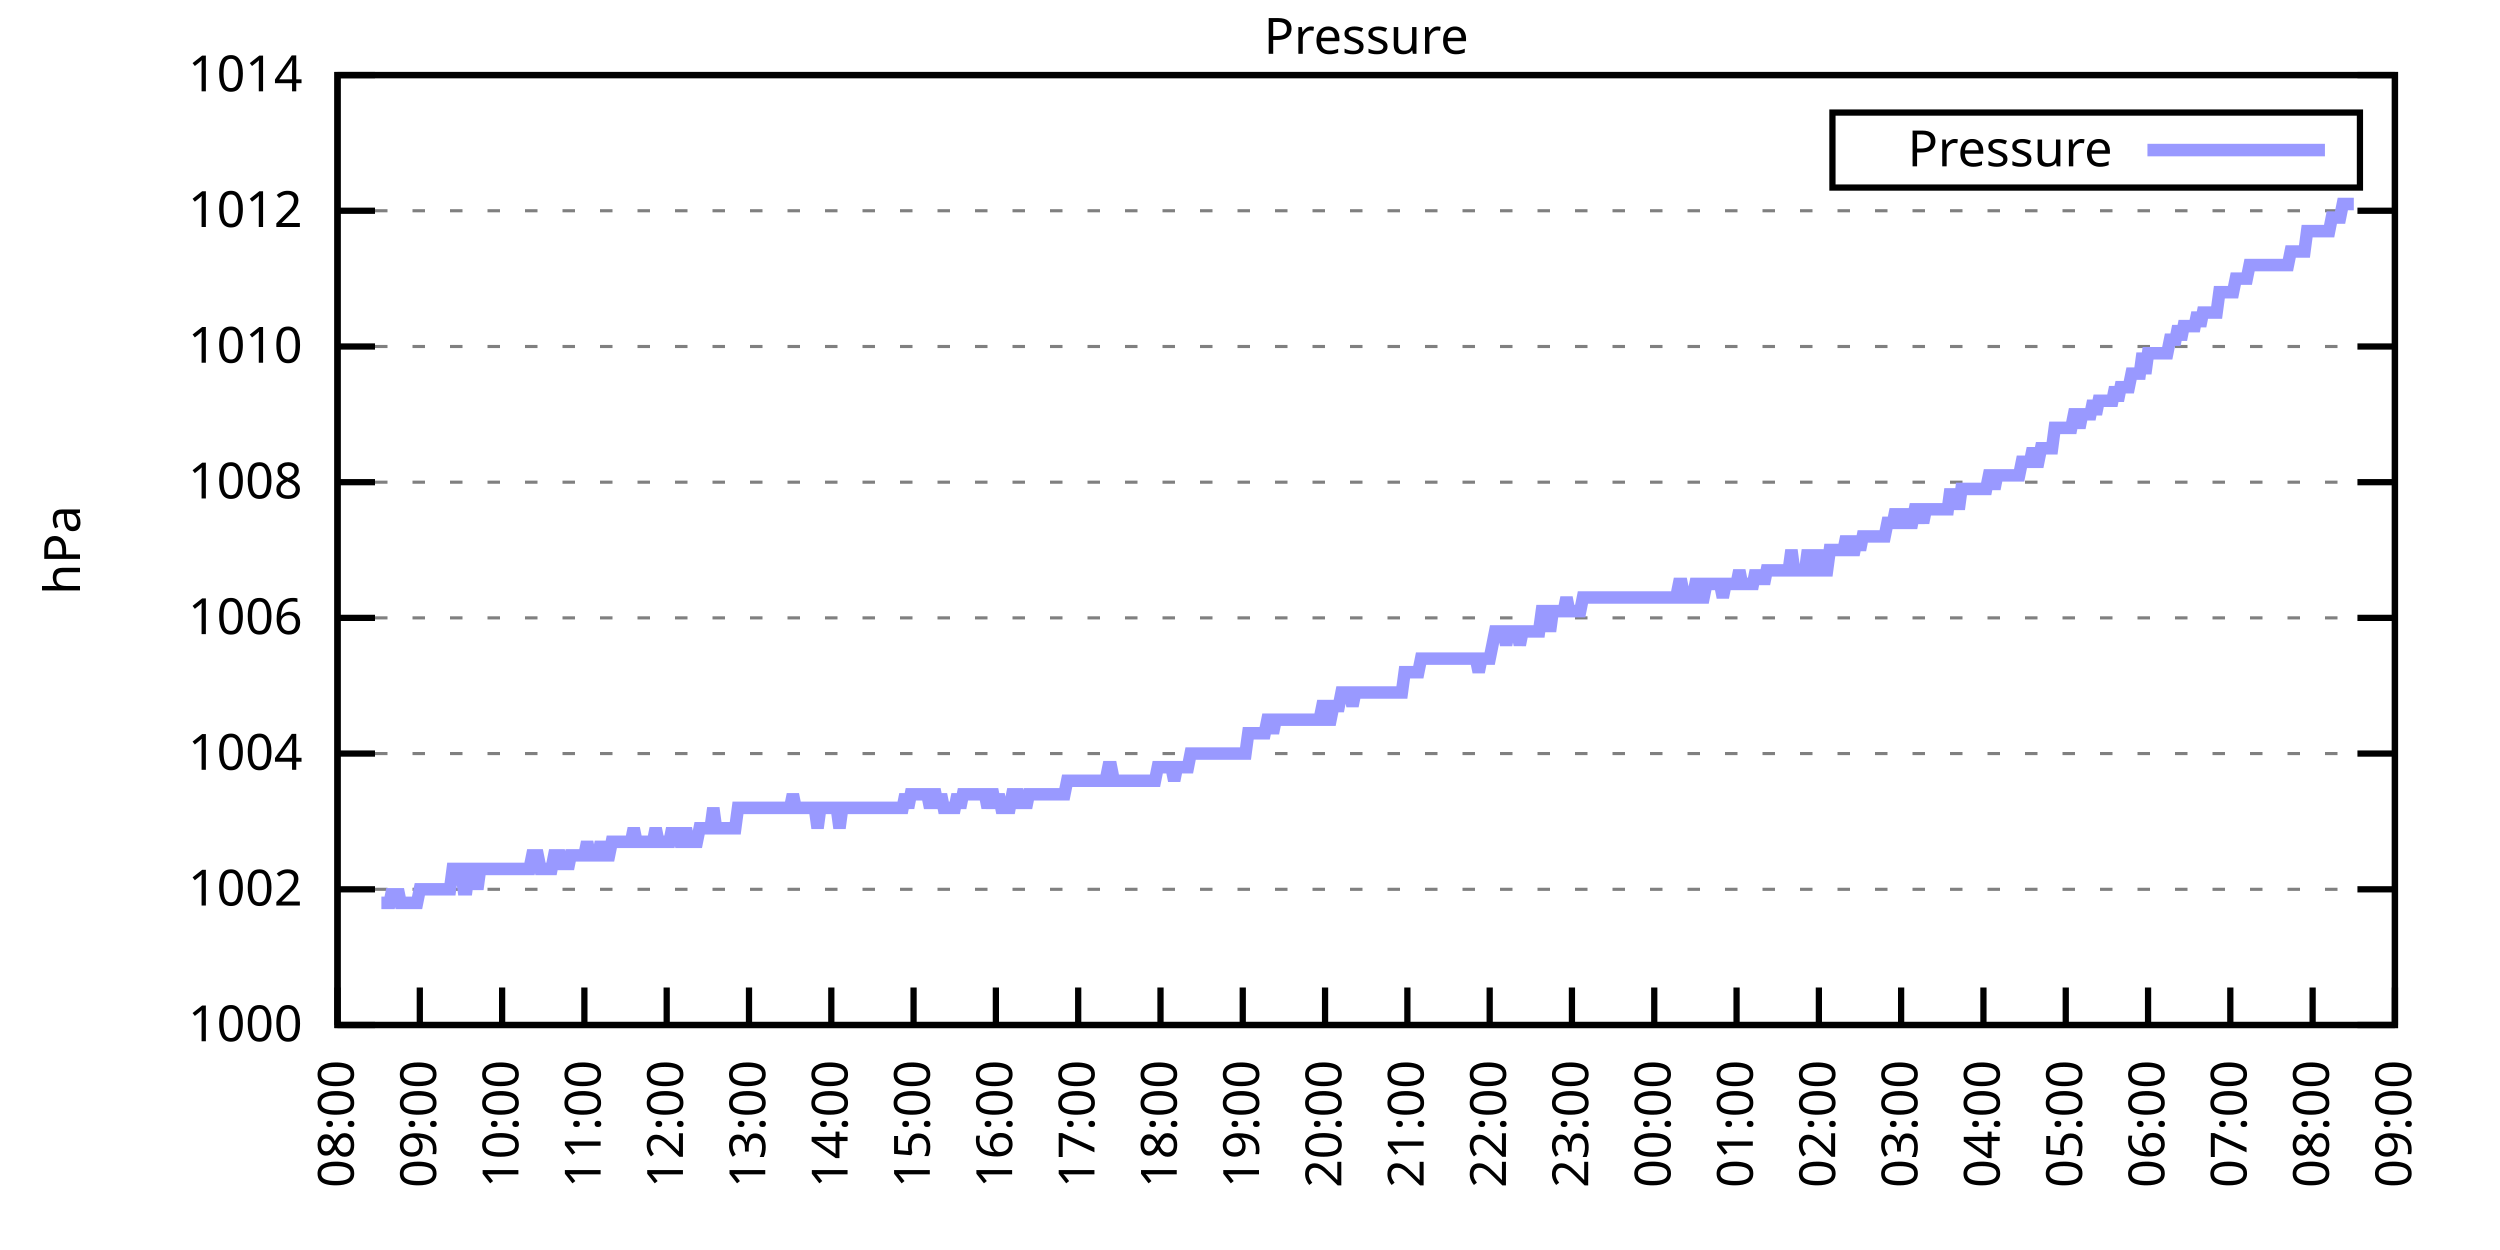
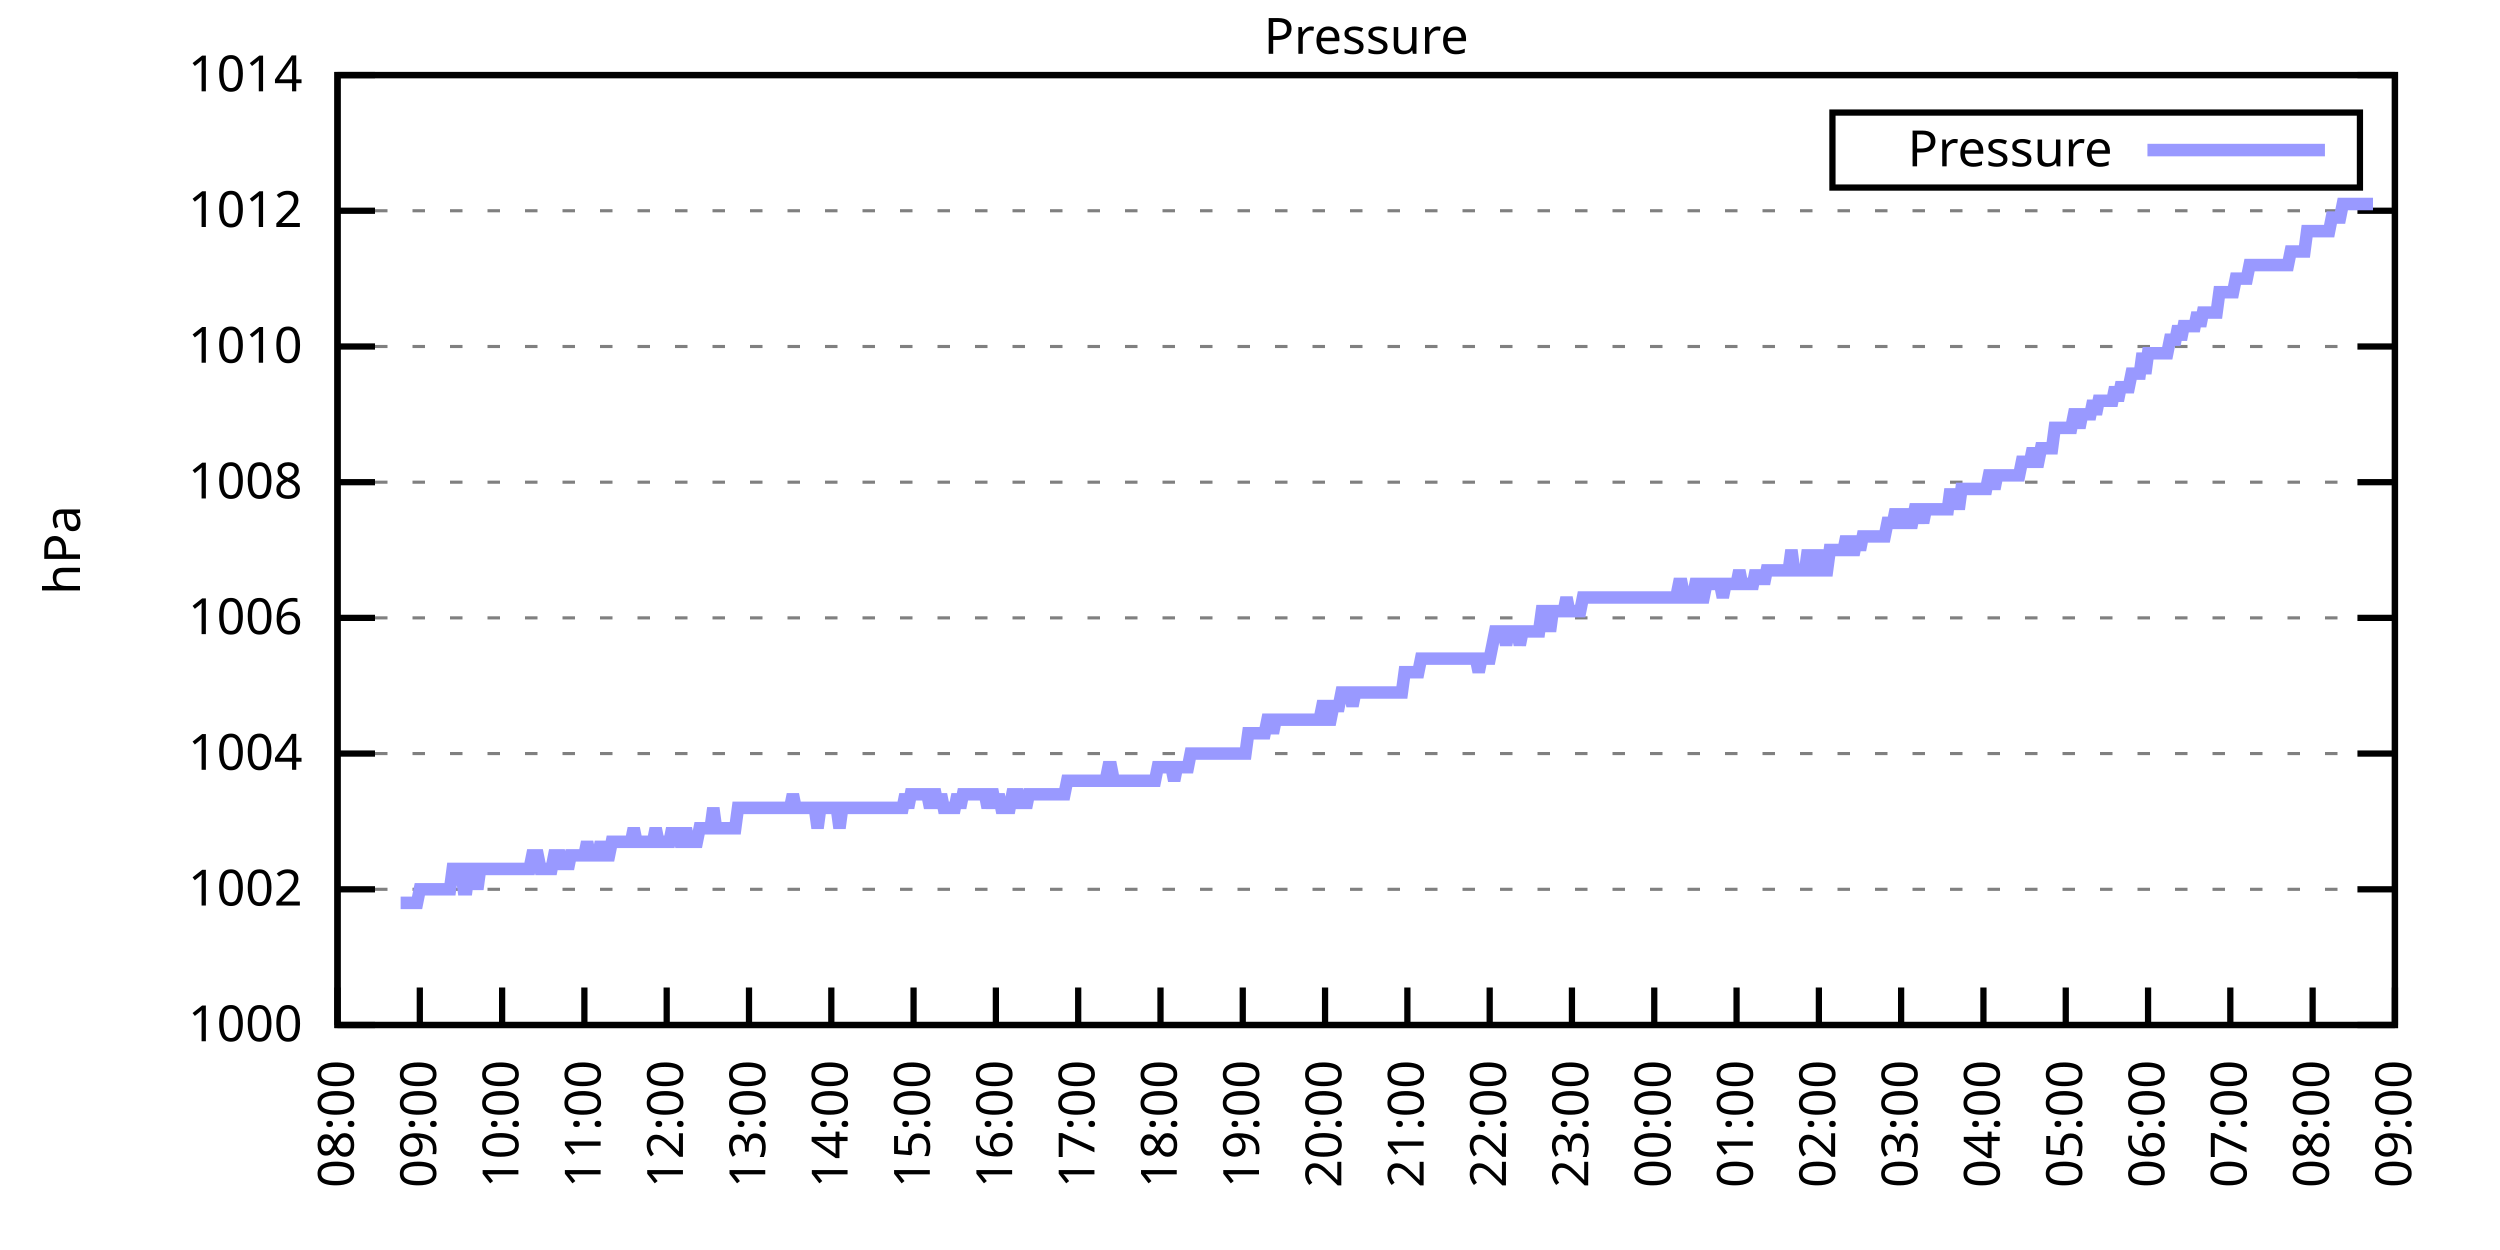
<svg xmlns="http://www.w3.org/2000/svg" xmlns:xlink="http://www.w3.org/1999/xlink" width="400" height="200" viewBox="0 0 400 200">
  <g id="gnuplot_canvas">
    <rect x="0" y="0" width="400" height="200" fill="none" />
    <defs>
      <circle id="gpDot" r="0.5" stroke-width="0.5" stroke="currentColor" />
      <path id="gpPt0" stroke-width="0.333" stroke="currentColor" d="M-1,0 h2 M0,-1 v2" />
      <path id="gpPt1" stroke-width="0.333" stroke="currentColor" d="M-1,-1 L1,1 M1,-1 L-1,1" />
      <path id="gpPt2" stroke-width="0.333" stroke="currentColor" d="M-1,0 L1,0 M0,-1 L0,1 M-1,-1 L1,1 M-1,1 L1,-1" />
      <rect id="gpPt3" stroke-width="0.333" stroke="currentColor" x="-1" y="-1" width="2" height="2" />
      <rect id="gpPt4" stroke-width="0.333" stroke="currentColor" fill="currentColor" x="-1" y="-1" width="2" height="2" />
      <circle id="gpPt5" stroke-width="0.333" stroke="currentColor" cx="0" cy="0" r="1" />
      <use xlink:href="#gpPt5" id="gpPt6" fill="currentColor" stroke="none" />
      <path id="gpPt7" stroke-width="0.333" stroke="currentColor" d="M0,-1.33 L-1.33,0.67 L1.33,0.67 z" />
      <use xlink:href="#gpPt7" id="gpPt8" fill="currentColor" stroke="none" />
      <use xlink:href="#gpPt7" id="gpPt9" stroke="currentColor" transform="rotate(180)" />
      <use xlink:href="#gpPt9" id="gpPt10" fill="currentColor" stroke="none" />
      <use xlink:href="#gpPt3" id="gpPt11" stroke="currentColor" transform="rotate(45)" />
      <use xlink:href="#gpPt11" id="gpPt12" fill="currentColor" stroke="none" />
      <path id="gpPt13" stroke-width="0.333" stroke="currentColor" d="M0,1.330 L1.265,0.411 L0.782,-1.067 L-0.782,-1.076 L-1.265,0.411 z" />
      <use xlink:href="#gpPt13" id="gpPt14" fill="currentColor" stroke="none" />
      <filter id="textbox" filterUnits="objectBoundingBox" x="0" y="0" height="1" width="1">
        <feFlood flood-color="white" flood-opacity="1" result="bgnd" />
        <feComposite in="SourceGraphic" in2="bgnd" operator="atop" />
      </filter>
      <filter id="greybox" filterUnits="objectBoundingBox" x="0" y="0" height="1" width="1">
        <feFlood flood-color="lightgrey" flood-opacity="1" result="grey" />
        <feComposite in="SourceGraphic" in2="grey" operator="atop" />
      </filter>
    </defs>
    <g fill="none" color="white" stroke="currentColor" stroke-width="1.00" stroke-linecap="butt" stroke-linejoin="miter">
</g>
    <g fill="none" color="black" stroke="currentColor" stroke-width="1.00" stroke-linecap="butt" stroke-linejoin="miter">
      <g stroke="none" shape-rendering="crispEdges">
        <polygon fill="rgb(255, 255, 255)" points="54.00,164.00 383.18,164.00 383.18,12.02 54.00,12.02 " />
      </g>
    </g>
    <g fill="none" color="black" stroke="currentColor" stroke-width="1.00" stroke-linecap="butt" stroke-linejoin="miter">
</g>
    <g fill="none" color="black" stroke="black" stroke-width="0.50" stroke-linecap="butt" stroke-linejoin="miter">
</g>
    <g fill="none" color="gray" stroke="currentColor" stroke-width="0.50" stroke-linecap="butt" stroke-linejoin="miter">
      <path stroke="gray" stroke-dasharray="2,4" class="gridline" d="M54.00,164.00 L383.19,164.00  " />
    </g>
    <g fill="none" color="gray" stroke="gray" stroke-width="1.00" stroke-linecap="butt" stroke-linejoin="miter">
</g>
    <g fill="none" color="black" stroke="currentColor" stroke-width="1.00" stroke-linecap="butt" stroke-linejoin="miter">
      <path stroke="black" d="M54.00,164.00 L60.00,164.00 M383.19,164.00 L377.19,164.00  " />
      <g transform="translate(48.40,166.60)" stroke="none" fill="black" font-family="Sans" font-size="8.00" text-anchor="end">
        <text>
          <tspan font-family="Sans"> 1000</tspan>
        </text>
      </g>
    </g>
    <g fill="none" color="black" stroke="currentColor" stroke-width="1.00" stroke-linecap="butt" stroke-linejoin="miter">
</g>
    <g fill="none" color="black" stroke="black" stroke-width="0.50" stroke-linecap="butt" stroke-linejoin="miter">
</g>
    <g fill="none" color="gray" stroke="currentColor" stroke-width="0.50" stroke-linecap="butt" stroke-linejoin="miter">
      <path stroke="gray" stroke-dasharray="2,4" class="gridline" d="M54.00,142.29 L383.19,142.29  " />
    </g>
    <g fill="none" color="gray" stroke="gray" stroke-width="1.00" stroke-linecap="butt" stroke-linejoin="miter">
</g>
    <g fill="none" color="black" stroke="currentColor" stroke-width="1.00" stroke-linecap="butt" stroke-linejoin="miter">
      <path stroke="black" d="M54.00,142.29 L60.00,142.29 M383.19,142.29 L377.19,142.29  " />
      <g transform="translate(48.40,144.89)" stroke="none" fill="black" font-family="Sans" font-size="8.00" text-anchor="end">
        <text>
          <tspan font-family="Sans"> 1002</tspan>
        </text>
      </g>
    </g>
    <g fill="none" color="black" stroke="currentColor" stroke-width="1.00" stroke-linecap="butt" stroke-linejoin="miter">
</g>
    <g fill="none" color="black" stroke="black" stroke-width="0.50" stroke-linecap="butt" stroke-linejoin="miter">
</g>
    <g fill="none" color="gray" stroke="currentColor" stroke-width="0.50" stroke-linecap="butt" stroke-linejoin="miter">
      <path stroke="gray" stroke-dasharray="2,4" class="gridline" d="M54.00,120.57 L383.19,120.57  " />
    </g>
    <g fill="none" color="gray" stroke="gray" stroke-width="1.00" stroke-linecap="butt" stroke-linejoin="miter">
</g>
    <g fill="none" color="black" stroke="currentColor" stroke-width="1.00" stroke-linecap="butt" stroke-linejoin="miter">
      <path stroke="black" d="M54.00,120.57 L60.00,120.57 M383.19,120.57 L377.19,120.57  " />
      <g transform="translate(48.40,123.17)" stroke="none" fill="black" font-family="Sans" font-size="8.00" text-anchor="end">
        <text>
          <tspan font-family="Sans"> 1004</tspan>
        </text>
      </g>
    </g>
    <g fill="none" color="black" stroke="currentColor" stroke-width="1.00" stroke-linecap="butt" stroke-linejoin="miter">
</g>
    <g fill="none" color="black" stroke="black" stroke-width="0.50" stroke-linecap="butt" stroke-linejoin="miter">
</g>
    <g fill="none" color="gray" stroke="currentColor" stroke-width="0.50" stroke-linecap="butt" stroke-linejoin="miter">
      <path stroke="gray" stroke-dasharray="2,4" class="gridline" d="M54.00,98.86 L383.19,98.86  " />
    </g>
    <g fill="none" color="gray" stroke="gray" stroke-width="1.00" stroke-linecap="butt" stroke-linejoin="miter">
</g>
    <g fill="none" color="black" stroke="currentColor" stroke-width="1.00" stroke-linecap="butt" stroke-linejoin="miter">
      <path stroke="black" d="M54.00,98.86 L60.00,98.86 M383.19,98.86 L377.19,98.86  " />
      <g transform="translate(48.40,101.46)" stroke="none" fill="black" font-family="Sans" font-size="8.00" text-anchor="end">
        <text>
          <tspan font-family="Sans"> 1006</tspan>
        </text>
      </g>
    </g>
    <g fill="none" color="black" stroke="currentColor" stroke-width="1.00" stroke-linecap="butt" stroke-linejoin="miter">
</g>
    <g fill="none" color="black" stroke="black" stroke-width="0.50" stroke-linecap="butt" stroke-linejoin="miter">
</g>
    <g fill="none" color="gray" stroke="currentColor" stroke-width="0.50" stroke-linecap="butt" stroke-linejoin="miter">
      <path stroke="gray" stroke-dasharray="2,4" class="gridline" d="M54.00,77.15 L383.19,77.15  " />
    </g>
    <g fill="none" color="gray" stroke="gray" stroke-width="1.00" stroke-linecap="butt" stroke-linejoin="miter">
</g>
    <g fill="none" color="black" stroke="currentColor" stroke-width="1.00" stroke-linecap="butt" stroke-linejoin="miter">
      <path stroke="black" d="M54.00,77.15 L60.00,77.15 M383.19,77.15 L377.19,77.15  " />
      <g transform="translate(48.40,79.75)" stroke="none" fill="black" font-family="Sans" font-size="8.00" text-anchor="end">
        <text>
          <tspan font-family="Sans"> 1008</tspan>
        </text>
      </g>
    </g>
    <g fill="none" color="black" stroke="currentColor" stroke-width="1.00" stroke-linecap="butt" stroke-linejoin="miter">
</g>
    <g fill="none" color="black" stroke="black" stroke-width="0.50" stroke-linecap="butt" stroke-linejoin="miter">
</g>
    <g fill="none" color="gray" stroke="currentColor" stroke-width="0.50" stroke-linecap="butt" stroke-linejoin="miter">
      <path stroke="gray" stroke-dasharray="2,4" class="gridline" d="M54.00,55.44 L383.19,55.44  " />
    </g>
    <g fill="none" color="gray" stroke="gray" stroke-width="1.00" stroke-linecap="butt" stroke-linejoin="miter">
</g>
    <g fill="none" color="black" stroke="currentColor" stroke-width="1.00" stroke-linecap="butt" stroke-linejoin="miter">
      <path stroke="black" d="M54.00,55.44 L60.00,55.44 M383.19,55.44 L377.19,55.44  " />
      <g transform="translate(48.40,58.04)" stroke="none" fill="black" font-family="Sans" font-size="8.00" text-anchor="end">
        <text>
          <tspan font-family="Sans"> 1010</tspan>
        </text>
      </g>
    </g>
    <g fill="none" color="black" stroke="currentColor" stroke-width="1.00" stroke-linecap="butt" stroke-linejoin="miter">
</g>
    <g fill="none" color="black" stroke="black" stroke-width="0.50" stroke-linecap="butt" stroke-linejoin="miter">
</g>
    <g fill="none" color="gray" stroke="currentColor" stroke-width="0.50" stroke-linecap="butt" stroke-linejoin="miter">
      <path stroke="gray" stroke-dasharray="2,4" class="gridline" d="M54.00,33.72 L383.19,33.72  " />
    </g>
    <g fill="none" color="gray" stroke="gray" stroke-width="1.00" stroke-linecap="butt" stroke-linejoin="miter">
</g>
    <g fill="none" color="black" stroke="currentColor" stroke-width="1.00" stroke-linecap="butt" stroke-linejoin="miter">
      <path stroke="black" d="M54.00,33.72 L60.00,33.72 M383.19,33.72 L377.19,33.72  " />
      <g transform="translate(48.40,36.32)" stroke="none" fill="black" font-family="Sans" font-size="8.00" text-anchor="end">
        <text>
          <tspan font-family="Sans"> 1012</tspan>
        </text>
      </g>
    </g>
    <g fill="none" color="black" stroke="currentColor" stroke-width="1.00" stroke-linecap="butt" stroke-linejoin="miter">
</g>
    <g fill="none" color="black" stroke="black" stroke-width="0.50" stroke-linecap="butt" stroke-linejoin="miter">
</g>
    <g fill="none" color="gray" stroke="currentColor" stroke-width="0.50" stroke-linecap="butt" stroke-linejoin="miter">
      <path stroke="gray" stroke-dasharray="2,4" class="gridline" d="M54.00,12.01 L383.19,12.01  " />
    </g>
    <g fill="none" color="gray" stroke="gray" stroke-width="1.00" stroke-linecap="butt" stroke-linejoin="miter">
</g>
    <g fill="none" color="black" stroke="currentColor" stroke-width="1.00" stroke-linecap="butt" stroke-linejoin="miter">
      <path stroke="black" d="M54.00,12.01 L60.00,12.01 M383.19,12.01 L377.19,12.01  " />
      <g transform="translate(48.40,14.61)" stroke="none" fill="black" font-family="Sans" font-size="8.00" text-anchor="end">
        <text>
          <tspan font-family="Sans"> 1014</tspan>
        </text>
      </g>
    </g>
    <g fill="none" color="black" stroke="currentColor" stroke-width="1.00" stroke-linecap="butt" stroke-linejoin="miter">
      <path stroke="black" d="M54.00,164.00 L54.00,158.00  " />
      <g transform="translate(56.60,169.60) rotate(270.00)" stroke="none" fill="black" font-family="Sans" font-size="8.00" text-anchor="end">
        <text>
          <tspan font-family="Sans">08:00</tspan>
        </text>
      </g>
    </g>
    <g fill="none" color="black" stroke="currentColor" stroke-width="1.00" stroke-linecap="butt" stroke-linejoin="miter">
      <path stroke="black" d="M67.17,164.00 L67.17,158.00  " />
      <g transform="translate(69.77,169.60) rotate(270.00)" stroke="none" fill="black" font-family="Sans" font-size="8.00" text-anchor="end">
        <text>
          <tspan font-family="Sans">09:00</tspan>
        </text>
      </g>
    </g>
    <g fill="none" color="black" stroke="currentColor" stroke-width="1.00" stroke-linecap="butt" stroke-linejoin="miter">
      <path stroke="black" d="M80.34,164.00 L80.34,158.00  " />
      <g transform="translate(82.94,169.60) rotate(270.00)" stroke="none" fill="black" font-family="Sans" font-size="8.00" text-anchor="end">
        <text>
          <tspan font-family="Sans">10:00</tspan>
        </text>
      </g>
    </g>
    <g fill="none" color="black" stroke="currentColor" stroke-width="1.00" stroke-linecap="butt" stroke-linejoin="miter">
      <path stroke="black" d="M93.50,164.00 L93.50,158.00  " />
      <g transform="translate(96.10,169.60) rotate(270.00)" stroke="none" fill="black" font-family="Sans" font-size="8.00" text-anchor="end">
        <text>
          <tspan font-family="Sans">11:00</tspan>
        </text>
      </g>
    </g>
    <g fill="none" color="black" stroke="currentColor" stroke-width="1.00" stroke-linecap="butt" stroke-linejoin="miter">
      <path stroke="black" d="M106.67,164.00 L106.67,158.00  " />
      <g transform="translate(109.27,169.60) rotate(270.00)" stroke="none" fill="black" font-family="Sans" font-size="8.00" text-anchor="end">
        <text>
          <tspan font-family="Sans">12:00</tspan>
        </text>
      </g>
    </g>
    <g fill="none" color="black" stroke="currentColor" stroke-width="1.00" stroke-linecap="butt" stroke-linejoin="miter">
      <path stroke="black" d="M119.84,164.00 L119.84,158.00  " />
      <g transform="translate(122.44,169.60) rotate(270.00)" stroke="none" fill="black" font-family="Sans" font-size="8.00" text-anchor="end">
        <text>
          <tspan font-family="Sans">13:00</tspan>
        </text>
      </g>
    </g>
    <g fill="none" color="black" stroke="currentColor" stroke-width="1.00" stroke-linecap="butt" stroke-linejoin="miter">
      <path stroke="black" d="M133.01,164.00 L133.01,158.00  " />
      <g transform="translate(135.61,169.60) rotate(270.00)" stroke="none" fill="black" font-family="Sans" font-size="8.00" text-anchor="end">
        <text>
          <tspan font-family="Sans">14:00</tspan>
        </text>
      </g>
    </g>
    <g fill="none" color="black" stroke="currentColor" stroke-width="1.00" stroke-linecap="butt" stroke-linejoin="miter">
      <path stroke="black" d="M146.17,164.00 L146.17,158.00  " />
      <g transform="translate(148.77,169.60) rotate(270.00)" stroke="none" fill="black" font-family="Sans" font-size="8.00" text-anchor="end">
        <text>
          <tspan font-family="Sans">15:00</tspan>
        </text>
      </g>
    </g>
    <g fill="none" color="black" stroke="currentColor" stroke-width="1.00" stroke-linecap="butt" stroke-linejoin="miter">
      <path stroke="black" d="M159.34,164.00 L159.34,158.00  " />
      <g transform="translate(161.94,169.60) rotate(270.00)" stroke="none" fill="black" font-family="Sans" font-size="8.00" text-anchor="end">
        <text>
          <tspan font-family="Sans">16:00</tspan>
        </text>
      </g>
    </g>
    <g fill="none" color="black" stroke="currentColor" stroke-width="1.00" stroke-linecap="butt" stroke-linejoin="miter">
      <path stroke="black" d="M172.51,164.00 L172.51,158.00  " />
      <g transform="translate(175.11,169.60) rotate(270.00)" stroke="none" fill="black" font-family="Sans" font-size="8.00" text-anchor="end">
        <text>
          <tspan font-family="Sans">17:00</tspan>
        </text>
      </g>
    </g>
    <g fill="none" color="black" stroke="currentColor" stroke-width="1.00" stroke-linecap="butt" stroke-linejoin="miter">
      <path stroke="black" d="M185.68,164.00 L185.68,158.00  " />
      <g transform="translate(188.28,169.60) rotate(270.00)" stroke="none" fill="black" font-family="Sans" font-size="8.00" text-anchor="end">
        <text>
          <tspan font-family="Sans">18:00</tspan>
        </text>
      </g>
    </g>
    <g fill="none" color="black" stroke="currentColor" stroke-width="1.00" stroke-linecap="butt" stroke-linejoin="miter">
      <path stroke="black" d="M198.84,164.00 L198.84,158.00  " />
      <g transform="translate(201.44,169.60) rotate(270.00)" stroke="none" fill="black" font-family="Sans" font-size="8.00" text-anchor="end">
        <text>
          <tspan font-family="Sans">19:00</tspan>
        </text>
      </g>
    </g>
    <g fill="none" color="black" stroke="currentColor" stroke-width="1.00" stroke-linecap="butt" stroke-linejoin="miter">
      <path stroke="black" d="M212.01,164.00 L212.01,158.00  " />
      <g transform="translate(214.61,169.60) rotate(270.00)" stroke="none" fill="black" font-family="Sans" font-size="8.00" text-anchor="end">
        <text>
          <tspan font-family="Sans">20:00</tspan>
        </text>
      </g>
    </g>
    <g fill="none" color="black" stroke="currentColor" stroke-width="1.00" stroke-linecap="butt" stroke-linejoin="miter">
      <path stroke="black" d="M225.18,164.00 L225.18,158.00  " />
      <g transform="translate(227.78,169.60) rotate(270.00)" stroke="none" fill="black" font-family="Sans" font-size="8.00" text-anchor="end">
        <text>
          <tspan font-family="Sans">21:00</tspan>
        </text>
      </g>
    </g>
    <g fill="none" color="black" stroke="currentColor" stroke-width="1.00" stroke-linecap="butt" stroke-linejoin="miter">
      <path stroke="black" d="M238.35,164.00 L238.35,158.00  " />
      <g transform="translate(240.95,169.60) rotate(270.00)" stroke="none" fill="black" font-family="Sans" font-size="8.00" text-anchor="end">
        <text>
          <tspan font-family="Sans">22:00</tspan>
        </text>
      </g>
    </g>
    <g fill="none" color="black" stroke="currentColor" stroke-width="1.00" stroke-linecap="butt" stroke-linejoin="miter">
      <path stroke="black" d="M251.51,164.00 L251.51,158.00  " />
      <g transform="translate(254.11,169.60) rotate(270.00)" stroke="none" fill="black" font-family="Sans" font-size="8.00" text-anchor="end">
        <text>
          <tspan font-family="Sans">23:00</tspan>
        </text>
      </g>
    </g>
    <g fill="none" color="black" stroke="currentColor" stroke-width="1.00" stroke-linecap="butt" stroke-linejoin="miter">
      <path stroke="black" d="M264.68,164.00 L264.68,158.00  " />
      <g transform="translate(267.28,169.60) rotate(270.00)" stroke="none" fill="black" font-family="Sans" font-size="8.00" text-anchor="end">
        <text>
          <tspan font-family="Sans">00:00</tspan>
        </text>
      </g>
    </g>
    <g fill="none" color="black" stroke="currentColor" stroke-width="1.00" stroke-linecap="butt" stroke-linejoin="miter">
      <path stroke="black" d="M277.85,164.00 L277.85,158.00  " />
      <g transform="translate(280.45,169.60) rotate(270.00)" stroke="none" fill="black" font-family="Sans" font-size="8.00" text-anchor="end">
        <text>
          <tspan font-family="Sans">01:00</tspan>
        </text>
      </g>
    </g>
    <g fill="none" color="black" stroke="currentColor" stroke-width="1.00" stroke-linecap="butt" stroke-linejoin="miter">
      <path stroke="black" d="M291.02,164.00 L291.02,158.00  " />
      <g transform="translate(293.62,169.60) rotate(270.00)" stroke="none" fill="black" font-family="Sans" font-size="8.00" text-anchor="end">
        <text>
          <tspan font-family="Sans">02:00</tspan>
        </text>
      </g>
    </g>
    <g fill="none" color="black" stroke="currentColor" stroke-width="1.00" stroke-linecap="butt" stroke-linejoin="miter">
      <path stroke="black" d="M304.18,164.00 L304.18,158.00  " />
      <g transform="translate(306.78,169.60) rotate(270.00)" stroke="none" fill="black" font-family="Sans" font-size="8.00" text-anchor="end">
        <text>
          <tspan font-family="Sans">03:00</tspan>
        </text>
      </g>
    </g>
    <g fill="none" color="black" stroke="currentColor" stroke-width="1.00" stroke-linecap="butt" stroke-linejoin="miter">
      <path stroke="black" d="M317.35,164.00 L317.35,158.00  " />
      <g transform="translate(319.95,169.60) rotate(270.00)" stroke="none" fill="black" font-family="Sans" font-size="8.00" text-anchor="end">
        <text>
          <tspan font-family="Sans">04:00</tspan>
        </text>
      </g>
    </g>
    <g fill="none" color="black" stroke="currentColor" stroke-width="1.00" stroke-linecap="butt" stroke-linejoin="miter">
      <path stroke="black" d="M330.52,164.00 L330.52,158.00  " />
      <g transform="translate(333.12,169.60) rotate(270.00)" stroke="none" fill="black" font-family="Sans" font-size="8.00" text-anchor="end">
        <text>
          <tspan font-family="Sans">05:00</tspan>
        </text>
      </g>
    </g>
    <g fill="none" color="black" stroke="currentColor" stroke-width="1.00" stroke-linecap="butt" stroke-linejoin="miter">
      <path stroke="black" d="M343.69,164.00 L343.69,158.00  " />
      <g transform="translate(346.29,169.60) rotate(270.00)" stroke="none" fill="black" font-family="Sans" font-size="8.00" text-anchor="end">
        <text>
          <tspan font-family="Sans">06:00</tspan>
        </text>
      </g>
    </g>
    <g fill="none" color="black" stroke="currentColor" stroke-width="1.00" stroke-linecap="butt" stroke-linejoin="miter">
      <path stroke="black" d="M356.85,164.00 L356.85,158.00  " />
      <g transform="translate(359.45,169.60) rotate(270.00)" stroke="none" fill="black" font-family="Sans" font-size="8.00" text-anchor="end">
        <text>
          <tspan font-family="Sans">07:00</tspan>
        </text>
      </g>
    </g>
    <g fill="none" color="black" stroke="currentColor" stroke-width="1.00" stroke-linecap="butt" stroke-linejoin="miter">
      <path stroke="black" d="M370.02,164.00 L370.02,158.00  " />
      <g transform="translate(372.62,169.60) rotate(270.00)" stroke="none" fill="black" font-family="Sans" font-size="8.00" text-anchor="end">
        <text>
          <tspan font-family="Sans">08:00</tspan>
        </text>
      </g>
    </g>
    <g fill="none" color="black" stroke="currentColor" stroke-width="1.00" stroke-linecap="butt" stroke-linejoin="miter">
      <path stroke="black" d="M383.19,164.00 L383.19,158.00  " />
      <g transform="translate(385.79,169.60) rotate(270.00)" stroke="none" fill="black" font-family="Sans" font-size="8.00" text-anchor="end">
        <text>
          <tspan font-family="Sans">09:00</tspan>
        </text>
      </g>
    </g>
    <g fill="none" color="black" stroke="currentColor" stroke-width="1.00" stroke-linecap="butt" stroke-linejoin="miter">
</g>
    <g fill="none" color="black" stroke="currentColor" stroke-width="1.00" stroke-linecap="butt" stroke-linejoin="miter">
      <path stroke="black" d="M54.00,12.01 L54.00,164.00 L383.19,164.00 L383.19,12.01 L54.00,12.01 Z  " />
    </g>
    <g fill="none" color="black" stroke="currentColor" stroke-width="1.00" stroke-linecap="butt" stroke-linejoin="miter">
</g>
    <g fill="none" color="black" stroke="currentColor" stroke-width="1.00" stroke-linecap="butt" stroke-linejoin="miter">
      <path stroke="black" d="M293.19,30.01 L293.19,18.01 L377.59,18.01 L377.59,30.01 L293.19,30.01 Z  " />
    </g>
    <g id="Pressure_plot_1">
      <g fill="none" color="white" stroke="black" stroke-width="2.00" stroke-linecap="butt" stroke-linejoin="miter">
</g>
      <g fill="none" color="black" stroke="currentColor" stroke-width="2.00" stroke-linecap="butt" stroke-linejoin="miter">
        <g transform="translate(337.99,26.61)" stroke="none" fill="black" font-family="Sans" font-size="8.00" text-anchor="end">
          <text>
            <tspan font-family="Sans">Pressure</tspan>
          </text>
        </g>
      </g>
      <g fill="none" color="black" stroke="currentColor" stroke-width="2.00" stroke-linecap="butt" stroke-linejoin="miter">
-         <path stroke="rgb(153, 153, 255)" d="M343.59,24.01 L371.99,24.01 M61.02,144.46 L61.46,144.46 L61.90,144.46 L62.34,144.46 L62.78,142.29 L63.22,144.46   L63.66,142.29 L64.10,144.46 L64.53,144.46 L64.97,144.46 L65.41,144.46 L65.85,144.46 L66.29,144.46 L66.73,144.46   L67.17,142.29 L67.61,142.29 L68.05,142.29 L68.48,142.29 L68.92,142.29 L69.36,142.29 L69.80,142.29 L70.24,142.29   L70.68,142.29 L71.12,142.29 L71.56,142.29 L72.00,142.29 L72.43,139.03 L72.87,139.03 L73.31,139.03 L73.75,139.03   L74.19,142.29 L74.63,142.29 L75.07,139.03 L75.51,139.03 L75.95,139.03 L76.38,142.29 L76.82,139.03 L77.26,139.03   L77.70,139.03 L78.14,139.03 L78.58,139.03 L79.02,139.03 L79.46,139.03 L79.90,139.03 L80.34,139.03 L80.77,139.03   L81.21,139.03 L81.65,139.03 L82.09,139.03 L82.53,139.03 L82.97,139.03 L83.41,139.03 L83.85,139.03 L84.29,139.03   L84.72,139.03 L85.16,136.86 L85.60,136.86 L86.04,136.86 L86.48,139.03 L86.92,139.03 L87.36,139.03 L87.80,139.03   L88.24,139.03 L88.67,136.86 L89.11,136.86 L89.55,136.86 L89.99,139.03 L90.43,136.86 L90.87,139.03 L91.31,136.86   L91.75,136.86 L92.19,136.86 L92.62,136.86 L93.06,136.86 L93.50,136.86 L93.94,134.69 L94.38,136.86 L94.82,136.86   L95.26,136.86 L95.70,136.86 L96.14,134.69 L96.58,136.86 L97.01,136.86 L97.45,136.86 L97.89,134.69 L98.33,134.69   L98.77,134.69 L99.21,134.69 L99.65,134.69 L100.09,134.69 L100.53,134.69 L100.96,134.69 L101.40,132.52 L101.84,134.69   L102.28,134.69 L102.72,134.69 L103.16,134.69 L103.60,134.69 L104.04,134.69 L104.48,134.69 L104.91,132.52 L105.35,134.69   L105.79,134.69 L106.23,134.69 L106.67,134.69 L107.11,134.69 L107.55,132.52 L107.99,134.69 L108.43,132.52 L108.87,134.69   L109.30,134.69 L109.74,132.52 L110.18,134.69 L110.62,134.69 L111.06,134.69 L111.50,134.69 L111.94,132.52 L112.38,132.52   L112.82,132.52 L113.25,132.52 L113.69,132.52 L114.13,129.26 L114.57,132.52 L115.01,132.52 L115.45,132.52 L115.89,132.52   L116.33,132.52 L116.77,132.52 L117.20,132.52 L117.64,132.52 L118.08,129.26 L118.52,129.26 L118.96,129.26 L119.40,129.26   L119.84,129.26 L120.28,129.26 L120.72,129.26 L121.15,129.26 L121.59,129.26 L122.03,129.26 L122.47,129.26 L122.91,129.26   L123.35,129.26 L123.79,129.26 L124.23,129.26 L124.67,129.26 L125.11,129.26 L125.54,129.26 L125.98,129.26 L126.42,129.26   L126.86,127.09 L127.30,129.26 L127.74,129.26 L128.18,129.26 L128.62,129.26 L129.06,129.26 L129.49,129.26 L129.93,129.26   L130.37,129.26 L130.81,132.52 L131.25,129.26 L131.69,129.26 L132.13,129.26 L132.57,129.26 L133.01,129.26 L133.44,129.26   L133.88,129.26 L134.32,132.52 L134.76,129.26 L135.20,129.26 L135.64,129.26 L136.08,129.26 L136.52,129.26 L136.96,129.26   L137.39,129.26 L137.83,129.26 L138.27,129.26 L138.71,129.26 L139.15,129.26 L139.59,129.26 L140.03,129.26 L140.47,129.26   L140.91,129.26 L141.35,129.26 L141.78,129.26 L142.22,129.26 L142.66,129.26 L143.10,129.26 L143.54,129.26 L143.98,129.26   L144.42,129.26 L144.86,127.09 L145.30,129.26 L145.73,127.09 L146.17,127.09 L146.61,127.09 L147.05,127.09 L147.49,127.09   L147.93,127.09 L148.37,127.09 L148.81,129.26 L149.25,127.09 L149.68,127.09 L150.12,129.26 L150.56,127.09 L151.00,129.26   L151.44,129.26 L151.88,129.26 L152.32,129.26 L152.76,129.26 L153.20,127.09 L153.63,129.26 L154.07,127.09 L154.51,127.09   L154.95,127.09 L155.39,127.09 L155.83,127.09 L156.27,127.09 L156.71,127.09 L157.15,127.09 L157.59,127.09 L158.02,129.26   L158.46,127.09 L158.90,127.09 L159.34,129.26 L159.78,127.09 L160.22,129.26 L160.66,129.26 L161.10,129.26 L161.54,129.26   L161.97,127.09 L162.41,127.09 L162.85,127.09 L163.29,129.26 L163.73,127.09 L164.17,129.26 L164.61,127.09 L165.05,127.09   L165.49,127.09 L165.92,127.09 L166.36,127.09 L166.80,127.09 L167.24,127.09 L167.68,127.09 L168.12,127.09 L168.56,127.09   L169.00,127.09 L169.44,127.09 L169.87,127.09 L170.31,127.09 L170.75,124.92 L171.19,124.92 L171.63,124.92 L172.07,124.92   L172.51,124.92 L172.95,124.92 L173.39,124.92 L173.83,124.92 L174.26,124.92 L174.70,124.92 L175.14,124.92 L175.58,124.92   L176.02,124.92 L176.46,124.92 L176.90,124.92 L177.34,122.75 L177.78,122.75 L178.21,124.92 L178.65,124.92 L179.09,124.92   L179.53,124.92 L179.97,124.92 L180.41,124.92 L180.85,124.92 L181.29,124.92 L181.73,124.92 L182.16,124.92 L182.60,124.92   L183.04,124.92 L183.48,124.92 L183.92,124.92 L184.36,124.92 L184.80,124.92 L185.24,122.75 L185.68,122.75 L186.11,122.75   L186.55,122.75 L186.99,122.75 L187.43,122.75 L187.87,124.92 L188.31,122.75 L188.75,122.75 L189.19,122.75 L189.63,122.75   L190.07,122.75 L190.50,120.57 L190.94,120.57 L191.38,120.57 L191.82,120.57 L192.26,120.57 L192.70,120.57 L193.14,120.57   L193.58,120.57 L194.02,120.57 L194.45,120.57 L194.89,120.57 L195.33,120.57 L195.77,120.57 L196.21,120.57 L196.65,120.57   L197.09,120.57 L197.53,120.57 L197.97,120.57 L198.40,120.57 L198.84,120.57 L199.28,120.57 L199.72,117.32 L200.16,117.32   L200.60,117.32 L201.04,117.32 L201.48,117.32 L201.92,117.32 L202.35,117.32 L202.79,115.15 L203.23,115.15 L203.67,117.32   L204.11,115.15 L204.55,115.15 L204.99,115.15 L205.43,115.15 L205.87,115.15 L206.31,115.15 L206.74,115.15 L207.18,115.15   L207.62,115.15 L208.06,115.15 L208.50,115.15 L208.94,115.15 L209.38,115.15 L209.82,115.15 L210.26,115.15 L210.69,115.15   L211.13,115.15 L211.57,112.97 L212.01,112.97 L212.45,115.15 L212.89,115.15 L213.33,112.97 L213.77,112.97 L214.21,112.97   L214.64,110.80 L215.08,110.80 L215.52,110.80 L215.96,110.80 L216.40,112.97 L216.84,110.80 L217.28,110.80 L217.72,110.80   L218.16,110.80 L218.60,110.80 L219.03,110.80 L219.47,110.80 L219.91,110.80 L220.35,110.80 L220.79,110.80 L221.23,110.80   L221.67,110.80 L222.11,110.80 L222.55,110.80 L222.98,110.80 L223.42,110.80 L223.86,110.80 L224.30,110.80 L224.74,107.55   L225.18,107.55 L225.62,107.55 L226.06,107.55 L226.50,107.55 L226.93,107.55 L227.37,105.38 L227.81,105.38 L228.25,105.38   L228.69,105.38 L229.13,105.38 L229.57,105.38 L230.01,105.38 L230.45,105.38 L230.88,105.38 L231.32,105.38 L231.76,105.38   L232.20,105.38 L232.64,105.38 L233.08,105.38 L233.52,105.38 L233.96,105.38 L234.40,105.38 L234.84,105.38 L235.27,105.38   L235.71,105.38 L236.15,105.38 L236.59,107.55 L237.03,105.38 L237.47,105.38 L237.91,105.38 L238.35,105.38 L238.79,103.20   L239.22,101.03 L239.66,101.03 L240.10,101.03 L240.54,101.03 L240.98,103.20 L241.42,101.03 L241.86,101.03 L242.30,101.03   L242.74,101.03 L243.17,103.20 L243.61,101.03 L244.05,101.03 L244.49,101.03 L244.93,101.03 L245.37,101.03 L245.81,101.03   L246.25,101.03 L246.69,97.78 L247.12,97.78 L247.56,97.78 L248.00,101.03 L248.44,97.78 L248.88,97.78 L249.32,97.78   L249.76,97.78 L250.20,97.78 L250.64,95.60 L251.08,97.78 L251.51,97.78 L251.95,97.78 L252.39,97.78 L252.83,97.78   L253.27,95.60 L253.71,95.60 L254.15,95.60 L254.59,95.60 L255.03,95.60 L255.46,95.60 L255.90,95.60 L256.34,95.60   L256.78,95.60 L257.22,95.60 L257.66,95.60 L258.10,95.60 L258.54,95.60 L258.98,95.60 L259.41,95.60 L259.85,95.60   L260.29,95.60 L260.73,95.60 L261.17,95.60 L261.61,95.60 L262.05,95.60 L262.49,95.60 L262.93,95.60 L263.36,95.60   L263.80,95.60 L264.24,95.60 L264.68,95.60 L265.12,95.60 L265.56,95.60 L266.00,95.60 L266.44,95.60 L266.88,95.60   L267.32,95.60 L267.75,95.60 L268.19,95.60 L268.63,93.43 L269.07,93.43 L269.51,95.60 L269.95,95.60 L270.39,95.60   L270.83,95.60 L271.27,93.43 L271.70,93.43 L272.14,95.60 L272.58,95.60 L273.02,93.43 L273.46,93.43 L273.90,93.43   L274.34,93.43 L274.78,93.43 L275.22,93.43 L275.65,95.60 L276.09,93.43 L276.53,93.43 L276.97,93.43 L277.41,93.43   L277.85,93.43 L278.29,91.26 L278.73,93.43 L279.17,93.43 L279.60,93.43 L280.04,93.43 L280.48,93.43 L280.92,91.26   L281.36,93.43 L281.80,91.26 L282.24,93.43 L282.68,91.26 L283.12,91.26 L283.56,91.26 L283.99,91.26 L284.43,91.26   L284.87,91.26 L285.31,91.26 L285.75,91.26 L286.19,91.26 L286.63,88.00 L287.07,91.26 L287.51,91.26 L287.94,91.26   L288.38,91.26 L288.82,91.26 L289.26,88.00 L289.70,91.26 L290.14,91.26 L290.58,88.00 L291.02,91.26 L291.46,88.00   L291.89,91.26 L292.33,91.26 L292.77,88.00 L293.21,88.00 L293.65,88.00 L294.09,88.00 L294.53,88.00 L294.97,88.00   L295.41,85.83 L295.84,88.00 L296.28,88.00 L296.72,88.00 L297.16,85.83 L297.60,88.00 L298.04,85.83 L298.48,85.83   L298.92,85.83 L299.36,85.83 L299.80,85.83 L300.23,85.83 L300.67,85.83 L301.11,85.83 L301.55,85.83 L301.99,83.66   L302.43,83.66 L302.87,83.66 L303.31,81.49 L303.75,83.66 L304.18,83.66 L304.62,83.66 L305.06,81.49 L305.50,83.66   L305.94,83.66 L306.38,81.49 L306.82,81.49 L307.26,81.49 L307.70,83.66 L308.13,81.49 L308.57,81.49 L309.01,81.49   L309.45,81.49 L309.89,81.49 L310.33,81.49 L310.77,81.49 L311.21,81.49 L311.65,81.49 L312.08,78.23 L312.52,81.49   L312.96,78.23 L313.40,81.49 L313.84,78.23 L314.28,78.23 L314.72,78.23 L315.16,78.23 L315.60,78.23 L316.04,78.23   L316.47,78.23 L316.91,78.23 L317.35,78.23 L317.79,78.23 L318.23,76.06 L318.67,76.06 L319.11,78.23 L319.55,76.06   L319.99,76.06 L320.42,76.06 L320.86,76.06 L321.30,76.06 L321.74,76.06 L322.18,76.06 L322.62,76.06 L323.06,76.06   L323.50,73.89 L323.94,73.89 L324.37,73.89 L324.81,73.89 L325.25,71.72 L325.69,73.89 L326.13,73.89 L326.57,71.72   L327.01,71.72 L327.45,71.72 L327.89,71.72 L328.33,71.72 L328.76,68.46 L329.20,68.46 L329.64,68.46 L330.08,68.46   L330.52,68.46 L330.96,68.46 L331.40,68.46 L331.84,66.29 L332.28,66.29 L332.71,68.46 L333.15,66.29 L333.59,66.29   L334.03,66.29 L334.47,66.29 L334.91,64.12 L335.35,66.29 L335.79,64.12 L336.23,64.12 L336.66,64.12 L337.10,64.12   L337.54,64.12 L337.98,64.12 L338.42,61.95 L338.86,64.12 L339.30,61.95 L339.74,61.95 L340.18,61.95 L340.61,61.95   L341.05,59.78 L341.49,59.78 L341.93,59.78 L342.37,59.78 L342.81,56.52 L343.25,59.78 L343.69,56.52 L344.13,56.52   L344.57,56.52 L345.00,56.52 L345.44,56.52 L345.88,56.52 L346.32,56.52 L346.76,56.52 L347.20,54.35 L347.64,54.35   L348.08,54.35 L348.52,52.18 L348.95,54.35 L349.39,52.18 L349.83,52.18 L350.27,52.18 L350.71,52.18 L351.15,52.18   L351.59,50.01 L352.03,52.18 L352.47,50.01 L352.90,50.01 L353.34,50.01 L353.78,50.01 L354.22,50.01 L354.66,50.01   L355.10,46.75 L355.54,46.75 L355.98,46.75 L356.42,46.75 L356.85,46.75 L357.29,46.75 L357.73,44.58 L358.17,44.58   L358.61,44.58 L359.05,44.58 L359.49,44.58 L359.93,42.41 L360.37,42.41 L360.81,42.41 L361.24,42.41 L361.68,42.41   L362.12,42.41 L362.56,42.41 L363.00,42.41 L363.44,42.41 L363.88,42.41 L364.32,42.41 L364.76,42.41 L365.19,42.41   L365.63,42.41 L366.07,42.41 L366.51,40.24 L366.95,40.24 L367.39,40.24 L367.83,40.24 L368.27,40.24 L368.71,40.24   L369.14,36.98 L369.58,36.98 L370.02,36.98 L370.46,36.98 L370.90,36.98 L371.34,36.98 L371.78,36.98 L372.22,36.98   L372.66,36.98 L373.09,34.81 L373.53,34.81 L373.97,34.81 L374.41,34.81 L374.85,32.64 L375.29,32.64 L375.73,32.64   L376.17,32.64 L376.61,32.64  " />
+         <path stroke="rgb(153, 153, 255)" d="M343.59,24.01 L371.99,24.01 M64.10,144.46 L64.53,144.46 L64.97,144.46 L65.41,144.46 L65.85,144.46 L66.29,144.46   L66.73,144.46 L67.17,142.29 L67.61,142.29 L68.05,142.29 L68.48,142.29 L68.92,142.29 L69.36,142.29 L69.80,142.29   L70.24,142.29 L70.68,142.29 L71.12,142.29 L71.56,142.29 L72.00,142.29 L72.43,139.03 L72.87,139.03 L73.31,139.03   L73.75,139.03 L74.19,142.29 L74.63,142.29 L75.07,139.03 L75.51,139.03 L75.95,139.03 L76.38,142.29 L76.82,139.03   L77.26,139.03 L77.70,139.03 L78.14,139.03 L78.58,139.03 L79.02,139.03 L79.46,139.03 L79.90,139.03 L80.34,139.03   L80.77,139.03 L81.21,139.03 L81.65,139.03 L82.09,139.03 L82.53,139.03 L82.97,139.03 L83.41,139.03 L83.85,139.03   L84.29,139.03 L84.72,139.03 L85.16,136.86 L85.60,136.86 L86.04,136.86 L86.48,139.03 L86.92,139.03 L87.36,139.03   L87.80,139.03 L88.24,139.03 L88.67,136.86 L89.11,136.86 L89.55,136.86 L89.99,139.03 L90.43,136.86 L90.87,139.03   L91.31,136.86 L91.75,136.86 L92.19,136.86 L92.62,136.86 L93.06,136.86 L93.50,136.86 L93.94,134.69 L94.38,136.86   L94.82,136.86 L95.26,136.86 L95.70,136.86 L96.14,134.69 L96.58,136.86 L97.01,136.86 L97.45,136.86 L97.89,134.69   L98.33,134.69 L98.77,134.69 L99.21,134.69 L99.65,134.69 L100.09,134.69 L100.53,134.69 L100.96,134.69 L101.40,132.52   L101.84,134.69 L102.28,134.69 L102.72,134.69 L103.16,134.69 L103.60,134.69 L104.04,134.69 L104.48,134.69 L104.91,132.52   L105.35,134.69 L105.79,134.69 L106.23,134.69 L106.67,134.69 L107.11,134.69 L107.55,132.52 L107.99,134.69 L108.43,132.52   L108.87,134.69 L109.30,134.69 L109.74,132.52 L110.18,134.69 L110.62,134.69 L111.06,134.69 L111.50,134.69 L111.94,132.52   L112.38,132.52 L112.82,132.52 L113.25,132.52 L113.69,132.52 L114.13,129.26 L114.57,132.52 L115.01,132.52 L115.45,132.52   L115.89,132.52 L116.33,132.52 L116.77,132.52 L117.20,132.52 L117.64,132.52 L118.08,129.26 L118.52,129.26 L118.96,129.26   L119.40,129.26 L119.84,129.26 L120.28,129.26 L120.72,129.26 L121.15,129.26 L121.59,129.26 L122.03,129.26 L122.47,129.26   L122.91,129.26 L123.35,129.26 L123.79,129.26 L124.23,129.26 L124.67,129.26 L125.11,129.26 L125.54,129.26 L125.98,129.26   L126.42,129.26 L126.86,127.09 L127.30,129.26 L127.74,129.26 L128.18,129.26 L128.62,129.26 L129.06,129.26 L129.49,129.26   L129.93,129.26 L130.37,129.26 L130.81,132.52 L131.25,129.26 L131.69,129.26 L132.13,129.26 L132.57,129.26 L133.01,129.26   L133.44,129.26 L133.88,129.26 L134.32,132.52 L134.76,129.26 L135.20,129.26 L135.64,129.26 L136.08,129.26 L136.52,129.26   L136.96,129.26 L137.39,129.26 L137.83,129.26 L138.27,129.26 L138.71,129.26 L139.15,129.26 L139.59,129.26 L140.03,129.26   L140.47,129.26 L140.91,129.26 L141.35,129.26 L141.78,129.26 L142.22,129.26 L142.66,129.26 L143.10,129.26 L143.54,129.26   L143.98,129.26 L144.42,129.26 L144.86,127.09 L145.30,129.26 L145.73,127.09 L146.17,127.09 L146.61,127.09 L147.05,127.09   L147.49,127.09 L147.93,127.09 L148.37,127.09 L148.81,129.26 L149.25,127.09 L149.68,127.09 L150.12,129.26 L150.56,127.09   L151.00,129.26 L151.44,129.26 L151.88,129.26 L152.32,129.26 L152.76,129.26 L153.20,127.09 L153.63,129.26 L154.07,127.09   L154.51,127.09 L154.95,127.09 L155.39,127.09 L155.83,127.09 L156.27,127.09 L156.71,127.09 L157.15,127.09 L157.59,127.09   L158.02,129.26 L158.46,127.09 L158.90,127.09 L159.34,129.26 L159.78,127.09 L160.22,129.26 L160.66,129.26 L161.10,129.26   L161.54,129.26 L161.97,127.09 L162.41,127.09 L162.85,127.09 L163.29,129.26 L163.73,127.09 L164.17,129.26 L164.61,127.09   L165.05,127.09 L165.49,127.09 L165.92,127.09 L166.36,127.09 L166.80,127.09 L167.24,127.09 L167.68,127.09 L168.12,127.09   L168.56,127.09 L169.00,127.09 L169.44,127.09 L169.87,127.09 L170.31,127.09 L170.75,124.92 L171.19,124.92 L171.63,124.92   L172.07,124.92 L172.51,124.92 L172.95,124.92 L173.39,124.92 L173.83,124.92 L174.26,124.92 L174.70,124.92 L175.14,124.92   L175.58,124.92 L176.02,124.92 L176.46,124.92 L176.90,124.92 L177.34,122.75 L177.78,122.75 L178.21,124.92 L178.65,124.92   L179.09,124.92 L179.53,124.92 L179.97,124.92 L180.41,124.92 L180.85,124.92 L181.29,124.92 L181.73,124.92 L182.16,124.92   L182.60,124.92 L183.04,124.92 L183.48,124.92 L183.92,124.92 L184.36,124.92 L184.80,124.92 L185.24,122.75 L185.68,122.75   L186.11,122.75 L186.55,122.75 L186.99,122.75 L187.43,122.75 L187.87,124.92 L188.31,122.75 L188.75,122.75 L189.19,122.75   L189.63,122.75 L190.07,122.75 L190.50,120.57 L190.94,120.57 L191.38,120.57 L191.82,120.57 L192.26,120.57 L192.70,120.57   L193.14,120.57 L193.58,120.57 L194.02,120.57 L194.45,120.57 L194.89,120.57 L195.33,120.57 L195.77,120.57 L196.21,120.57   L196.65,120.57 L197.09,120.57 L197.53,120.57 L197.97,120.57 L198.40,120.57 L198.84,120.57 L199.28,120.57 L199.72,117.32   L200.16,117.32 L200.60,117.32 L201.04,117.32 L201.48,117.32 L201.92,117.32 L202.35,117.32 L202.79,115.15 L203.23,115.15   L203.67,117.32 L204.11,115.15 L204.55,115.15 L204.99,115.15 L205.43,115.15 L205.87,115.15 L206.31,115.15 L206.74,115.15   L207.18,115.15 L207.62,115.15 L208.06,115.15 L208.50,115.15 L208.94,115.15 L209.38,115.15 L209.82,115.15 L210.26,115.15   L210.69,115.15 L211.13,115.15 L211.57,112.97 L212.01,112.97 L212.45,115.15 L212.89,115.15 L213.33,112.97 L213.77,112.97   L214.21,112.97 L214.64,110.80 L215.08,110.80 L215.52,110.80 L215.96,110.80 L216.40,112.97 L216.84,110.80 L217.28,110.80   L217.72,110.80 L218.16,110.80 L218.60,110.80 L219.03,110.80 L219.47,110.80 L219.91,110.80 L220.35,110.80 L220.79,110.80   L221.23,110.80 L221.67,110.80 L222.11,110.80 L222.55,110.80 L222.98,110.80 L223.42,110.80 L223.86,110.80 L224.30,110.80   L224.74,107.55 L225.18,107.55 L225.62,107.55 L226.06,107.55 L226.50,107.55 L226.93,107.55 L227.37,105.38 L227.81,105.38   L228.25,105.38 L228.69,105.38 L229.13,105.38 L229.57,105.38 L230.01,105.38 L230.45,105.38 L230.88,105.38 L231.32,105.38   L231.76,105.38 L232.20,105.38 L232.64,105.38 L233.08,105.38 L233.52,105.38 L233.96,105.38 L234.40,105.38 L234.84,105.38   L235.27,105.38 L235.71,105.38 L236.15,105.38 L236.59,107.55 L237.03,105.38 L237.47,105.38 L237.91,105.38 L238.35,105.38   L238.79,103.20 L239.22,101.03 L239.66,101.03 L240.10,101.03 L240.54,101.03 L240.98,103.20 L241.42,101.03 L241.86,101.03   L242.30,101.03 L242.74,101.03 L243.17,103.20 L243.61,101.03 L244.05,101.03 L244.49,101.03 L244.93,101.03 L245.37,101.03   L245.81,101.03 L246.25,101.03 L246.69,97.78 L247.12,97.78 L247.56,97.78 L248.00,101.03 L248.44,97.78 L248.88,97.78   L249.32,97.78 L249.76,97.78 L250.20,97.78 L250.64,95.60 L251.08,97.78 L251.51,97.78 L251.95,97.78 L252.39,97.78   L252.83,97.78 L253.27,95.60 L253.71,95.60 L254.15,95.60 L254.59,95.60 L255.03,95.60 L255.46,95.60 L255.90,95.60   L256.34,95.60 L256.78,95.60 L257.22,95.60 L257.66,95.60 L258.10,95.60 L258.54,95.60 L258.98,95.60 L259.41,95.60   L259.85,95.60 L260.29,95.60 L260.73,95.60 L261.17,95.60 L261.61,95.60 L262.05,95.60 L262.49,95.60 L262.93,95.60   L263.36,95.60 L263.80,95.60 L264.24,95.60 L264.68,95.60 L265.12,95.60 L265.56,95.60 L266.00,95.60 L266.44,95.60   L266.88,95.60 L267.32,95.60 L267.75,95.60 L268.19,95.60 L268.63,93.43 L269.07,93.43 L269.51,95.60 L269.95,95.60   L270.39,95.60 L270.83,95.60 L271.27,93.43 L271.70,93.43 L272.14,95.60 L272.58,95.60 L273.02,93.43 L273.46,93.43   L273.90,93.43 L274.34,93.43 L274.78,93.43 L275.22,93.43 L275.65,95.60 L276.09,93.43 L276.53,93.43 L276.97,93.43   L277.41,93.43 L277.85,93.43 L278.29,91.26 L278.73,93.43 L279.17,93.43 L279.60,93.43 L280.04,93.43 L280.48,93.43   L280.92,91.26 L281.36,93.43 L281.80,91.26 L282.24,93.43 L282.68,91.26 L283.12,91.26 L283.56,91.26 L283.99,91.26   L284.43,91.26 L284.87,91.26 L285.31,91.26 L285.75,91.26 L286.19,91.26 L286.63,88.00 L287.07,91.26 L287.51,91.26   L287.94,91.26 L288.38,91.26 L288.82,91.26 L289.26,88.00 L289.70,91.26 L290.14,91.26 L290.58,88.00 L291.02,91.26   L291.46,88.00 L291.89,91.26 L292.33,91.26 L292.77,88.00 L293.21,88.00 L293.65,88.00 L294.09,88.00 L294.53,88.00   L294.97,88.00 L295.41,85.83 L295.84,88.00 L296.28,88.00 L296.72,88.00 L297.16,85.83 L297.60,88.00 L298.04,85.83   L298.48,85.83 L298.92,85.83 L299.36,85.83 L299.80,85.83 L300.23,85.83 L300.67,85.83 L301.11,85.83 L301.55,85.83   L301.99,83.66 L302.43,83.66 L302.87,83.66 L303.31,81.49 L303.75,83.66 L304.18,83.66 L304.62,83.66 L305.06,81.49   L305.50,83.66 L305.94,83.66 L306.38,81.49 L306.82,81.49 L307.26,81.49 L307.70,83.66 L308.13,81.49 L308.57,81.49   L309.01,81.49 L309.45,81.49 L309.89,81.49 L310.33,81.49 L310.77,81.49 L311.21,81.49 L311.65,81.49 L312.08,78.23   L312.52,81.49 L312.96,78.23 L313.40,81.49 L313.84,78.23 L314.28,78.23 L314.72,78.23 L315.16,78.23 L315.60,78.23   L316.04,78.23 L316.47,78.23 L316.91,78.23 L317.35,78.23 L317.79,78.23 L318.23,76.06 L318.67,76.06 L319.11,78.23   L319.55,76.06 L319.99,76.06 L320.42,76.06 L320.86,76.06 L321.30,76.06 L321.74,76.06 L322.18,76.06 L322.62,76.06   L323.06,76.06 L323.50,73.89 L323.94,73.89 L324.37,73.89 L324.81,73.89 L325.25,71.72 L325.69,73.89 L326.13,73.89   L326.57,71.72 L327.01,71.72 L327.45,71.72 L327.89,71.72 L328.33,71.72 L328.76,68.46 L329.20,68.46 L329.64,68.46   L330.08,68.46 L330.52,68.46 L330.96,68.46 L331.40,68.46 L331.84,66.29 L332.28,66.29 L332.71,68.46 L333.15,66.29   L333.59,66.29 L334.03,66.29 L334.47,66.29 L334.91,64.12 L335.35,66.29 L335.79,64.12 L336.23,64.12 L336.66,64.12   L337.10,64.12 L337.54,64.12 L337.98,64.12 L338.42,61.95 L338.86,64.12 L339.30,61.95 L339.74,61.95 L340.18,61.95   L340.61,61.95 L341.05,59.78 L341.49,59.78 L341.93,59.78 L342.37,59.78 L342.81,56.52 L343.25,59.78 L343.69,56.52   L344.13,56.52 L344.57,56.52 L345.00,56.52 L345.44,56.52 L345.88,56.52 L346.32,56.52 L346.76,56.52 L347.20,54.35   L347.64,54.35 L348.08,54.35 L348.52,52.18 L348.95,54.35 L349.39,52.18 L349.83,52.18 L350.27,52.18 L350.71,52.18   L351.15,52.18 L351.59,50.01 L352.03,52.18 L352.47,50.01 L352.90,50.01 L353.34,50.01 L353.78,50.01 L354.22,50.01   L354.66,50.01 L355.10,46.75 L355.54,46.75 L355.98,46.75 L356.42,46.75 L356.85,46.75 L357.29,46.75 L357.73,44.58   L358.17,44.58 L358.61,44.58 L359.05,44.58 L359.49,44.58 L359.93,42.41 L360.37,42.41 L360.81,42.41 L361.24,42.41   L361.68,42.41 L362.12,42.41 L362.56,42.41 L363.00,42.41 L363.44,42.41 L363.88,42.41 L364.32,42.41 L364.76,42.41   L365.19,42.41 L365.63,42.41 L366.07,42.41 L366.51,40.24 L366.95,40.24 L367.39,40.24 L367.83,40.24 L368.27,40.24   L368.71,40.24 L369.14,36.98 L369.58,36.98 L370.02,36.98 L370.46,36.98 L370.90,36.98 L371.34,36.98 L371.78,36.98   L372.22,36.98 L372.66,36.98 L373.09,34.81 L373.53,34.81 L373.97,34.81 L374.41,34.81 L374.85,32.64 L375.29,32.64   L375.73,32.64 L376.17,32.64 L376.61,32.64 L377.05,32.64 L377.48,32.64 L377.92,32.64 L378.36,32.64 L378.80,32.64   L379.24,32.64 L379.68,32.64  " />
      </g>
    </g>
    <g fill="none" color="black" stroke="currentColor" stroke-width="2.00" stroke-linecap="butt" stroke-linejoin="miter">
</g>
    <g fill="none" color="black" stroke="black" stroke-width="1.00" stroke-linecap="butt" stroke-linejoin="miter">
</g>
    <g fill="none" color="black" stroke="currentColor" stroke-width="1.00" stroke-linecap="butt" stroke-linejoin="miter">
      <path stroke="black" d="M54.00,12.01 L54.00,164.00 L383.19,164.00 L383.19,12.01 L54.00,12.01 Z  " />
      <g transform="translate(12.80,88.01) rotate(270.00)" stroke="none" fill="black" font-family="Sans" font-size="8.00" text-anchor="middle">
        <text>
          <tspan font-family="Sans">hPa</tspan>
        </text>
      </g>
    </g>
    <g fill="none" color="black" stroke="currentColor" stroke-width="1.00" stroke-linecap="butt" stroke-linejoin="miter">
</g>
    <g fill="none" color="black" stroke="currentColor" stroke-width="1.00" stroke-linecap="butt" stroke-linejoin="miter">
      <g transform="translate(218.59,8.61)" stroke="none" fill="black" font-family="Sans" font-size="8.00" text-anchor="middle">
        <text>
          <tspan font-family="Sans">Pressure</tspan>
        </text>
      </g>
    </g>
    <g fill="none" color="black" stroke="currentColor" stroke-width="1.00" stroke-linecap="butt" stroke-linejoin="miter">
</g>
  </g>
</svg>
